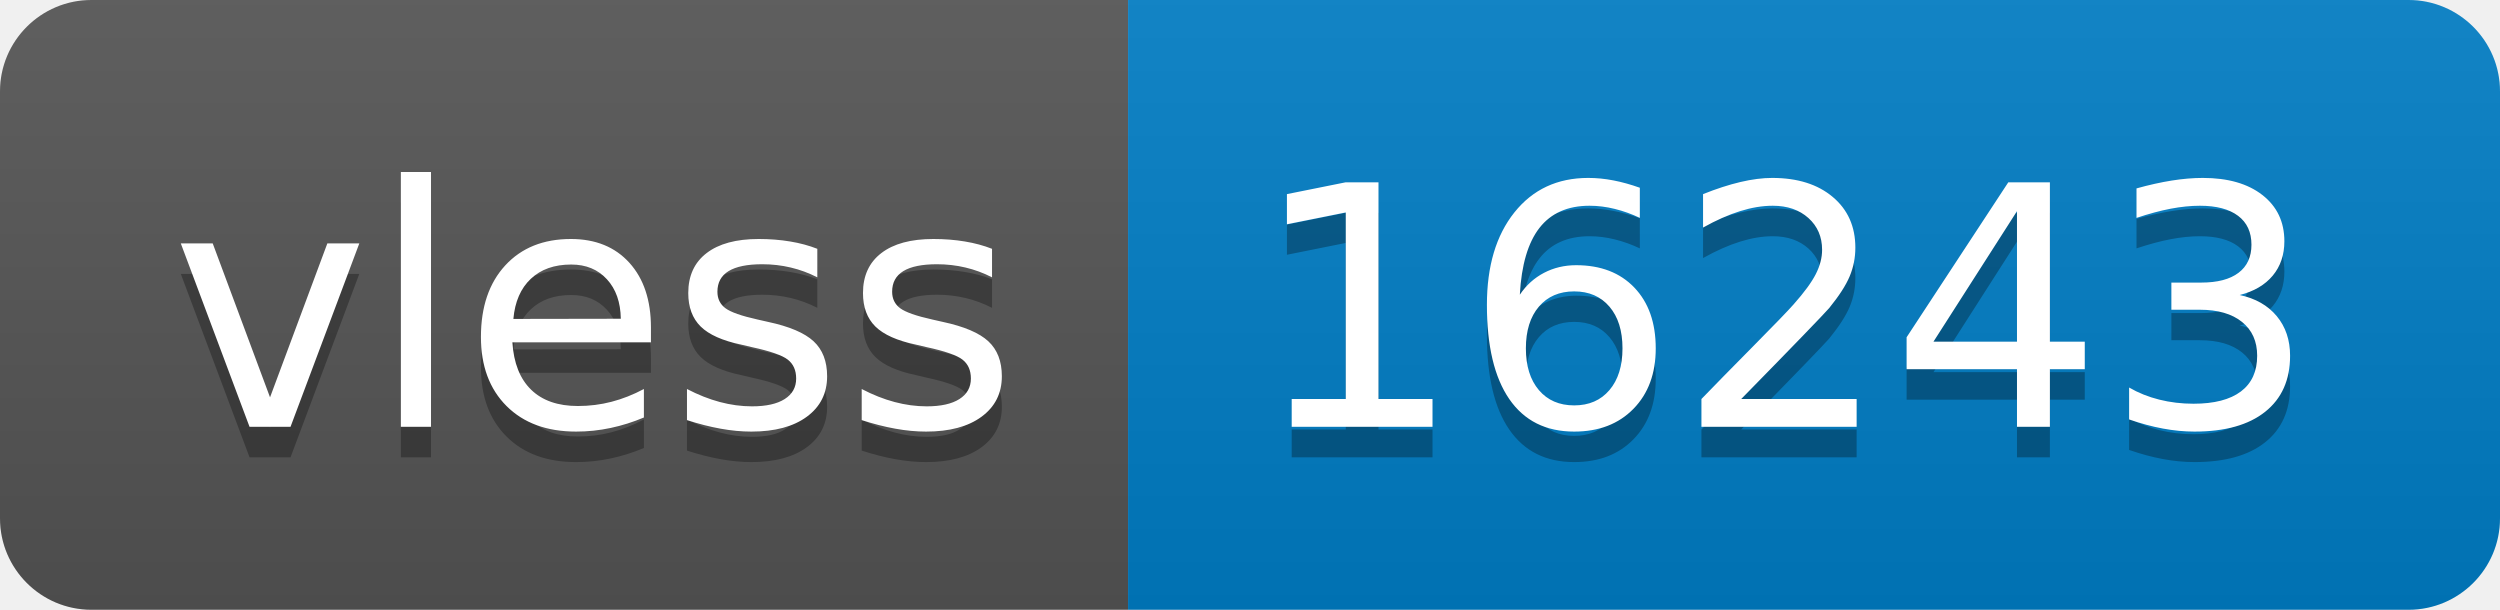
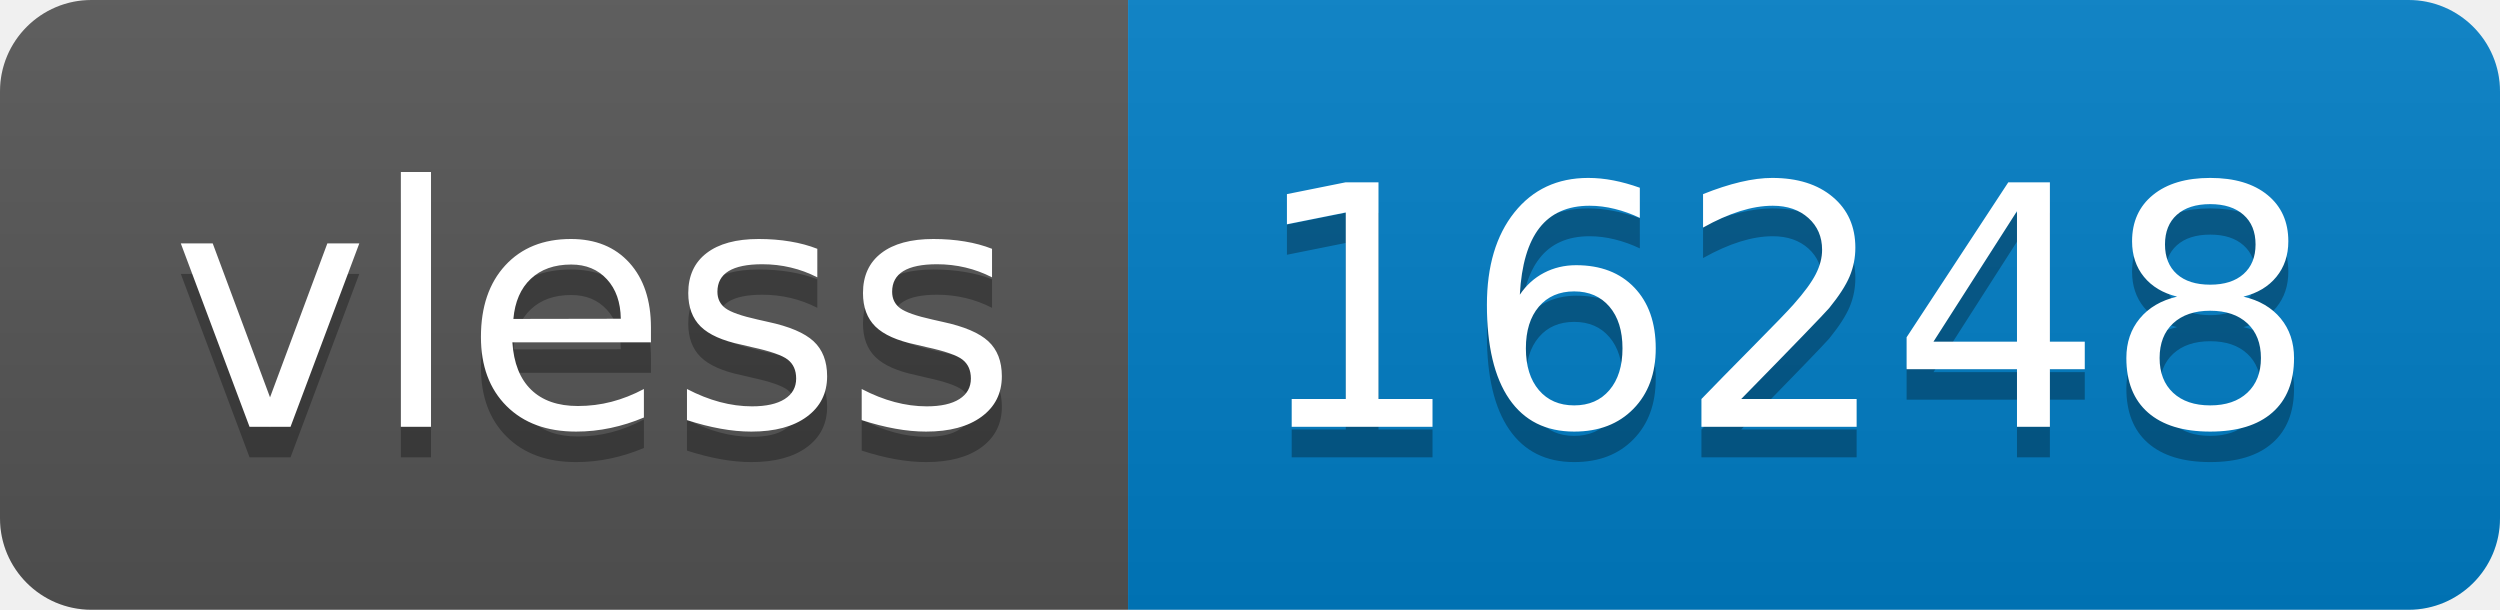
- <svg xmlns="http://www.w3.org/2000/svg" width="82" height="20" role="img" aria-label="vless: 16243">
+ <svg xmlns="http://www.w3.org/2000/svg" width="82" height="20" role="img" aria-label="vless: 16248">
  <linearGradient id="s" x2="0" y2="100%">
    <stop offset="0" stop-color="#bbb" stop-opacity=".1" />
    <stop offset="1" stop-opacity=".1" />
  </linearGradient>
  <clipPath id="r">
    <rect width="82" height="20" rx="3" fill="#fff" />
  </clipPath>
  <g clip-path="url(#r)">
    <rect width="37" height="20" fill="#555" />
    <rect x="37" width="45" height="20" fill="#007ec6" />
    <rect width="82" height="20" fill="url(#s)" />
  </g>
  <g fill="#fff" text-anchor="middle" font-family="Verdana,Geneva,DejaVu Sans,sans-serif" text-rendering="geometricPrecision" font-size="110">
    <text aria-hidden="true" x="195" y="150" fill="#010101" fill-opacity=".3" transform="scale(.1)" textLength="270">vless</text>
    <text x="195" y="140" transform="scale(.1)" fill="#fff" textLength="270">vless</text>
-     <text aria-hidden="true" x="585" y="150" fill="#010101" fill-opacity=".3" transform="scale(.1)" textLength="350">16243</text>
-     <text x="585" y="140" transform="scale(.1)" fill="#fff" textLength="350">16243</text>
+     <text aria-hidden="true" x="585" y="150" fill="#010101" fill-opacity=".3" transform="scale(.1)" textLength="350">16248</text>
+     <text x="585" y="140" transform="scale(.1)" fill="#fff" textLength="350">16248</text>
  </g>
</svg>
